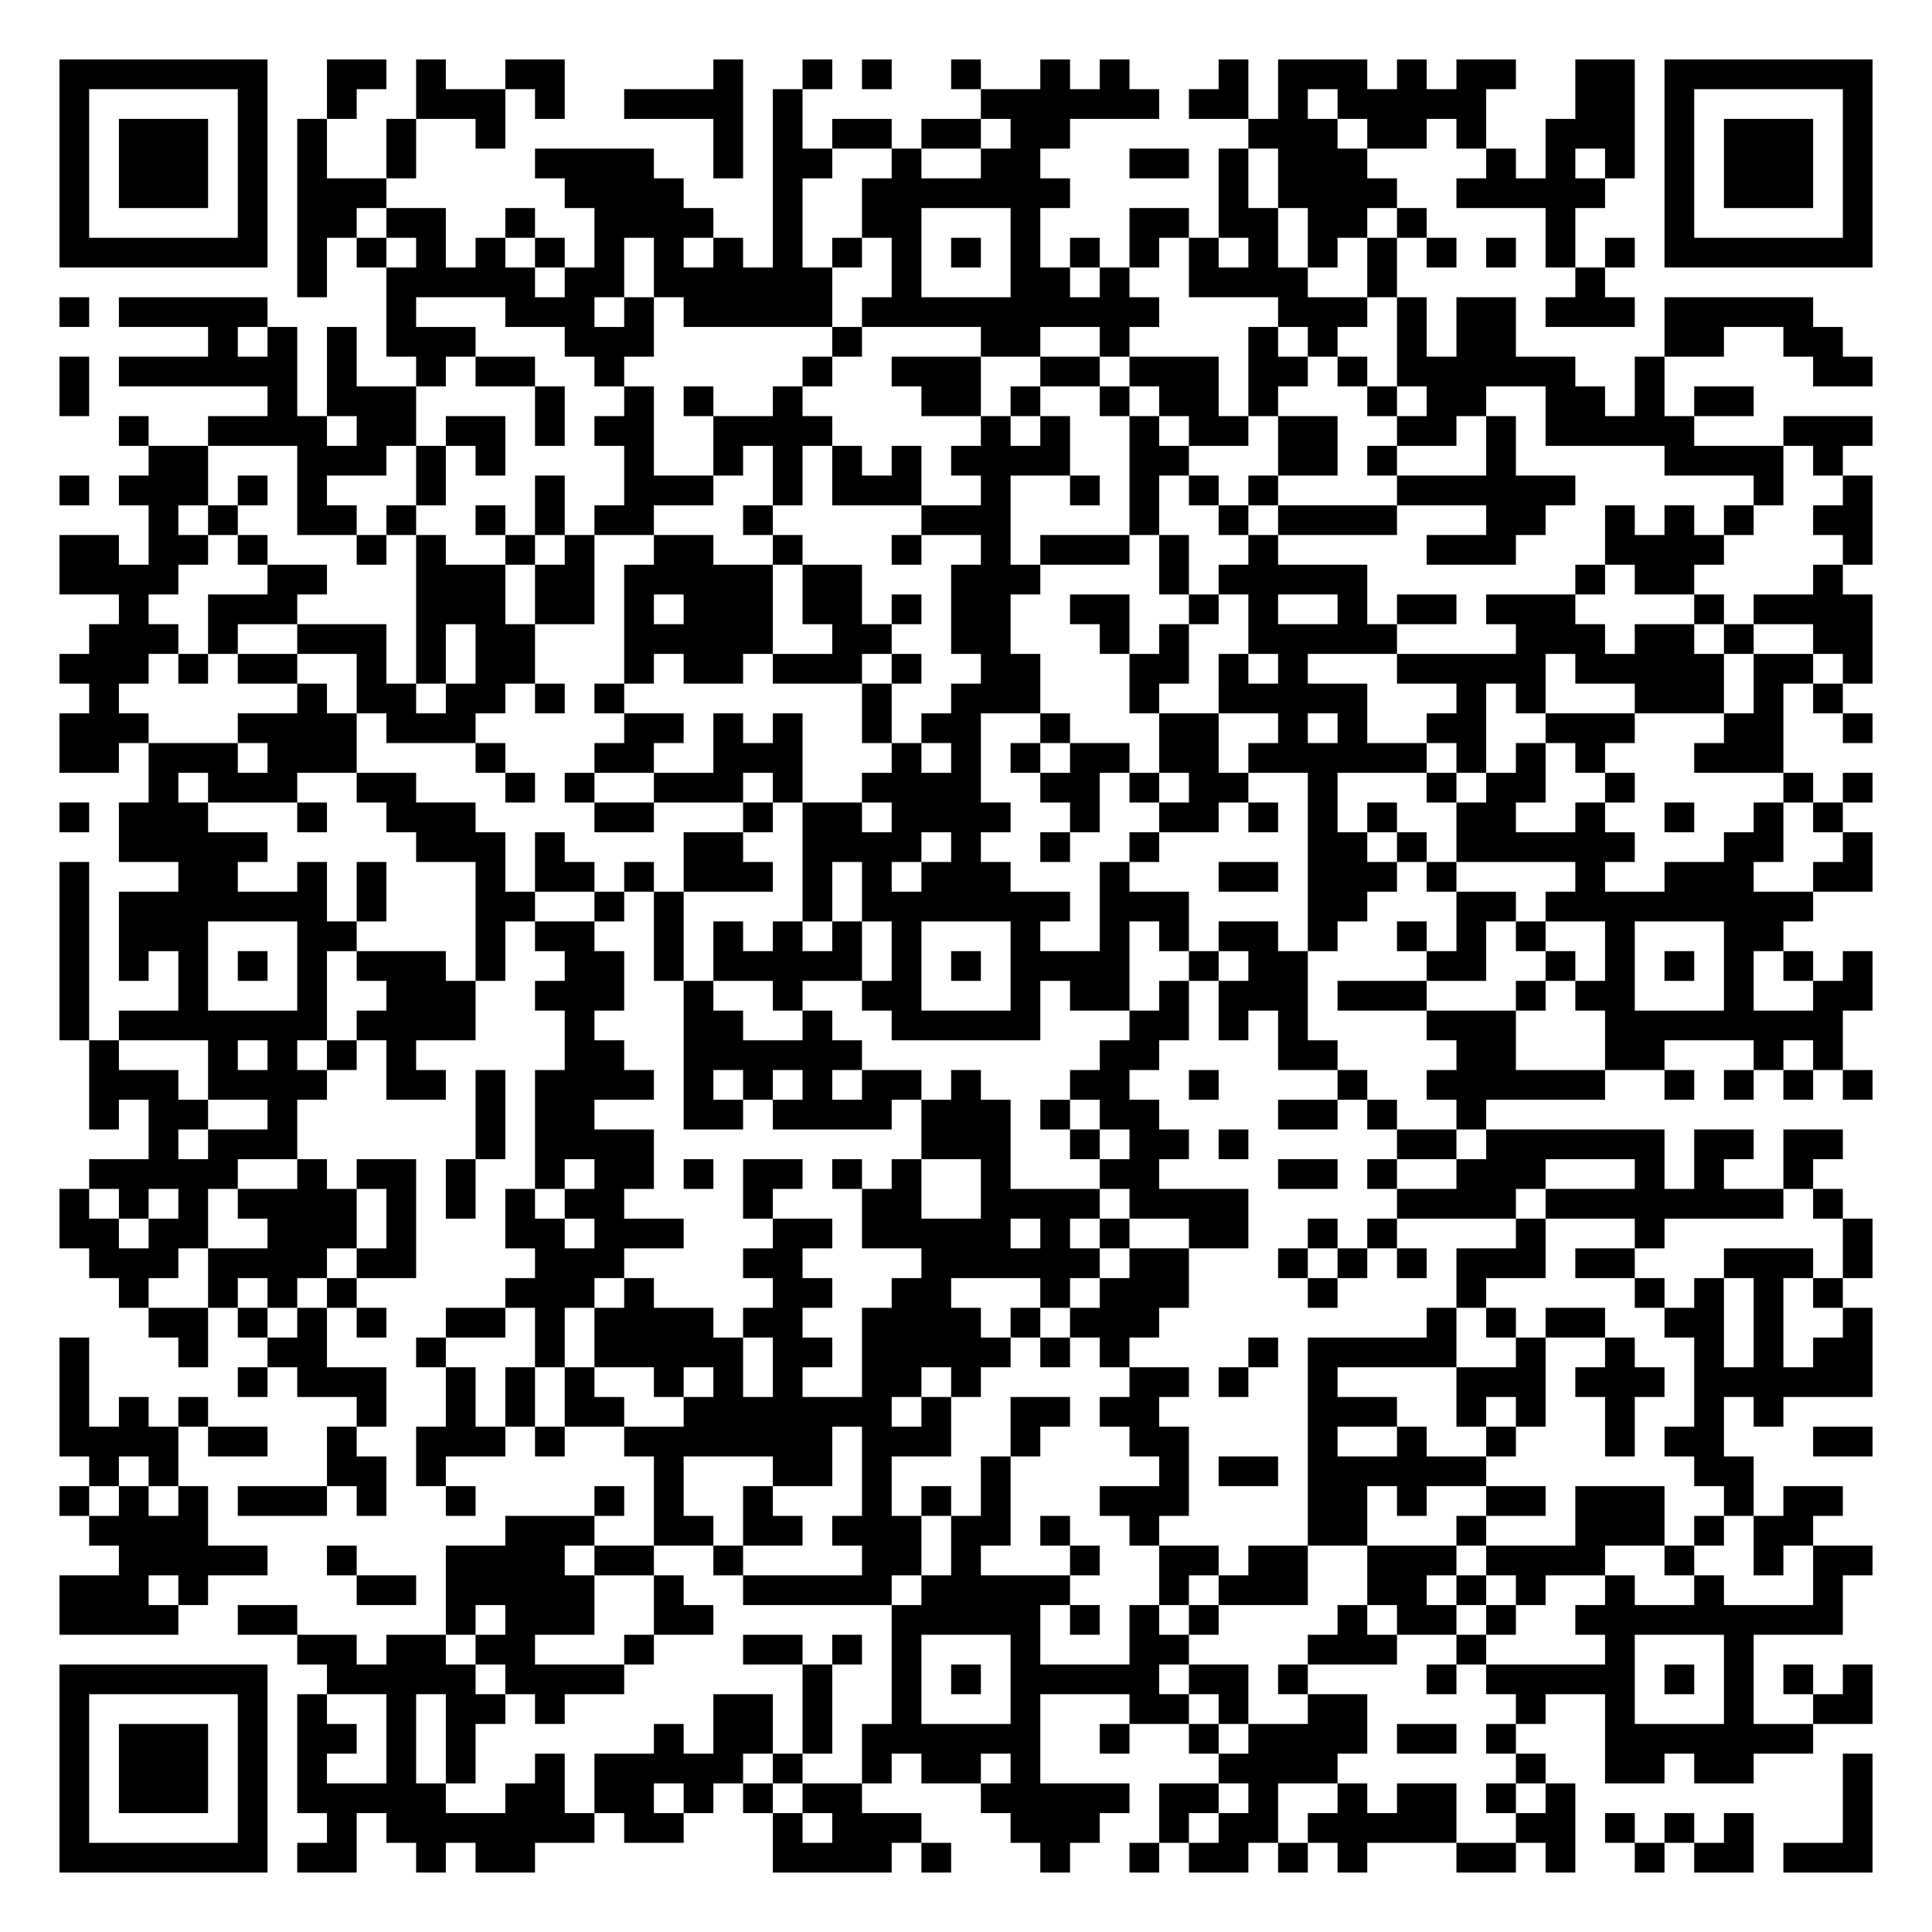
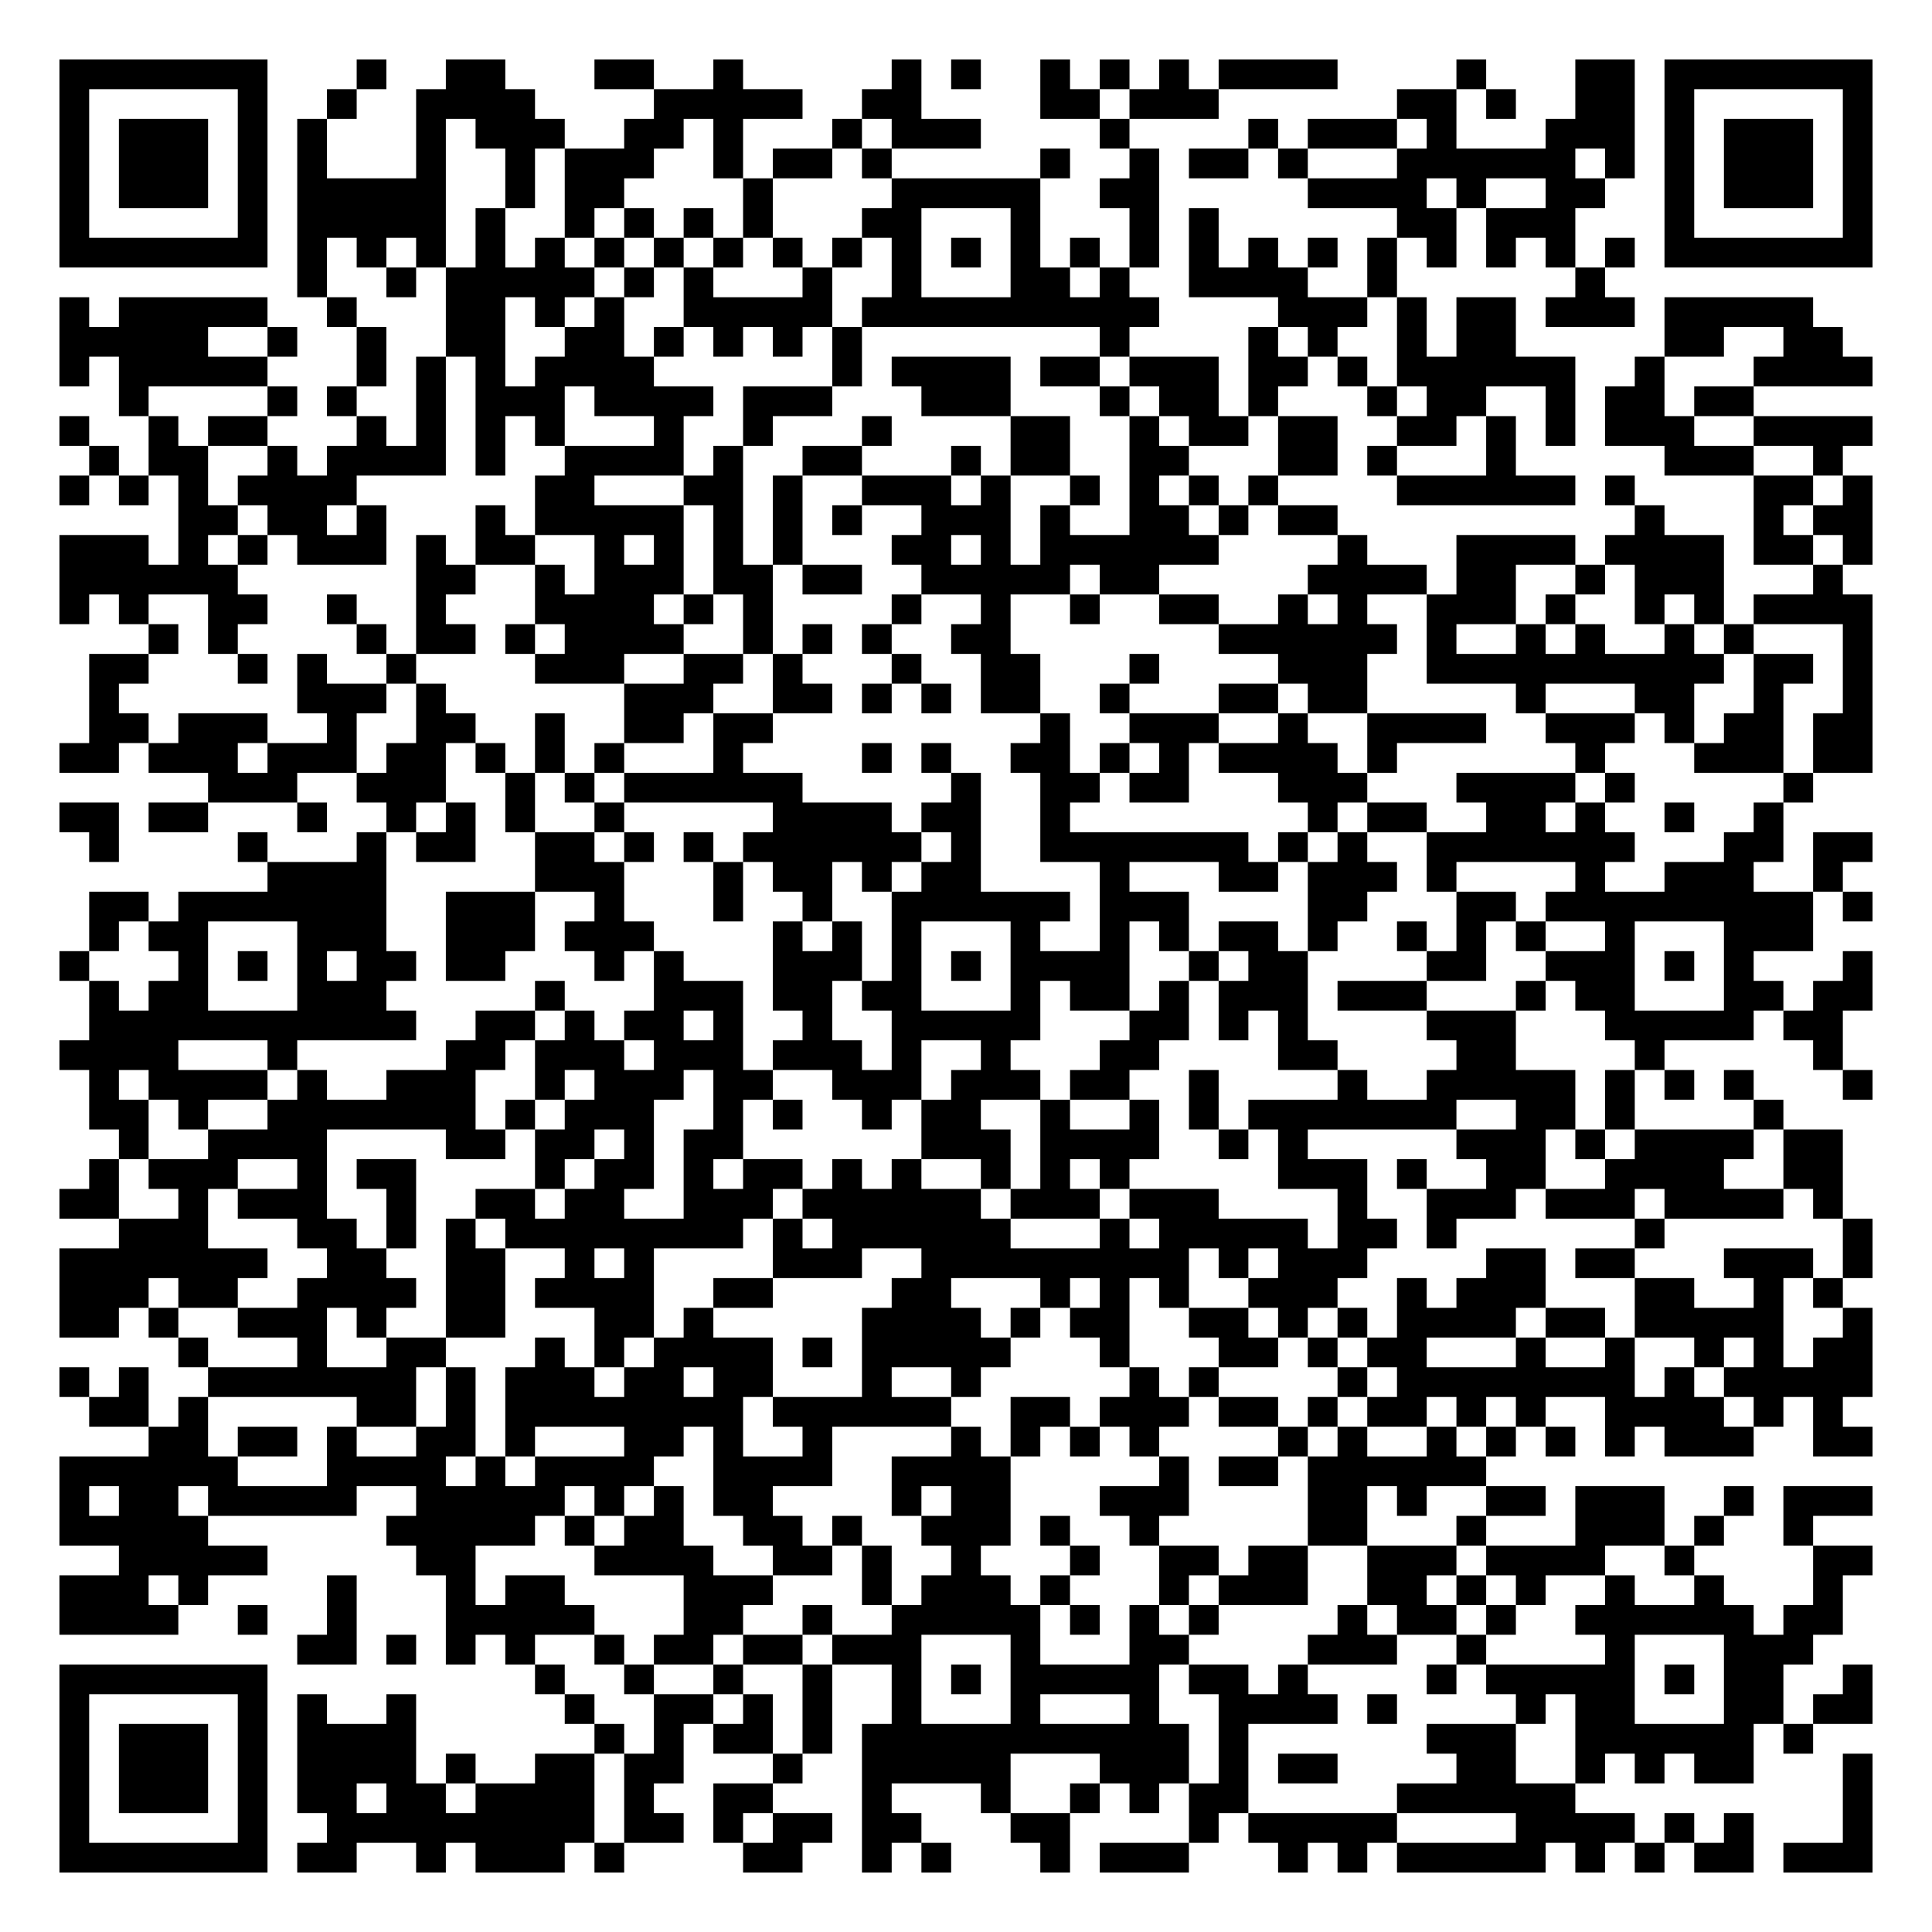
<svg xmlns="http://www.w3.org/2000/svg" width="260" height="260" class="segno">
  <g transform="scale(4)">
    <path fill="#fff" d="M0 0h65v65h-65z" />
-     <path class="qrline" stroke="#000" d="M2 2.5h7m2 0h2m1 0h1m2 0h2m5 0h1m2 0h1m1 0h1m2 0h1m2 0h1m1 0h1m3 0h1m1 0h3m1 0h1m1 0h2m2 0h2m1 0h7m-61 1h1m5 0h1m2 0h1m2 0h3m1 0h1m2 0h4m1 0h1m6 0h6m1 0h2m1 0h1m1 0h5m3 0h2m1 0h1m5 0h1m-61 1h1m1 0h3m1 0h1m1 0h1m2 0h1m2 0h1m7 0h1m1 0h1m1 0h2m1 0h2m1 0h2m6 0h3m1 0h2m1 0h1m2 0h3m1 0h1m1 0h3m1 0h1m-61 1h1m1 0h3m1 0h1m1 0h1m2 0h1m4 0h4m2 0h1m1 0h2m2 0h1m2 0h2m3 0h2m1 0h1m1 0h3m4 0h1m1 0h1m1 0h1m1 0h1m1 0h3m1 0h1m-61 1h1m1 0h3m1 0h1m1 0h3m6 0h4m3 0h1m2 0h7m5 0h1m1 0h4m2 0h5m2 0h1m1 0h3m1 0h1m-61 1h1m5 0h1m1 0h2m1 0h2m2 0h1m2 0h4m2 0h1m2 0h2m3 0h1m3 0h2m1 0h2m1 0h2m1 0h1m4 0h1m3 0h1m5 0h1m-61 1h7m1 0h1m1 0h1m1 0h1m1 0h1m1 0h1m1 0h1m1 0h1m1 0h1m1 0h1m1 0h1m1 0h1m1 0h1m1 0h1m1 0h1m1 0h1m1 0h1m1 0h1m1 0h1m1 0h1m1 0h1m1 0h1m1 0h1m1 0h1m1 0h7m-53 1h1m2 0h5m1 0h2m1 0h6m2 0h1m3 0h2m1 0h1m2 0h4m2 0h1m6 0h1m-52 1h1m1 0h5m4 0h1m3 0h3m1 0h1m1 0h5m1 0h10m4 0h3m1 0h1m1 0h2m1 0h3m1 0h5m-54 1h1m1 0h1m1 0h1m1 0h3m3 0h3m6 0h1m4 0h2m2 0h1m4 0h1m1 0h1m2 0h1m1 0h2m5 0h2m2 0h2m-60 1h1m1 0h6m1 0h1m2 0h1m1 0h2m2 0h1m6 0h1m2 0h3m2 0h2m1 0h3m1 0h2m1 0h1m1 0h6m2 0h1m5 0h2m-61 1h1m6 0h1m1 0h3m4 0h1m2 0h1m1 0h1m2 0h1m4 0h2m1 0h1m2 0h1m1 0h2m1 0h1m3 0h1m1 0h2m2 0h2m1 0h1m1 0h2m-55 1h1m2 0h4m1 0h2m1 0h2m1 0h1m1 0h2m2 0h4m5 0h1m1 0h1m2 0h1m1 0h2m1 0h2m2 0h2m1 0h1m1 0h5m3 0h3m-58 1h2m3 0h3m1 0h1m1 0h1m4 0h1m2 0h1m1 0h1m1 0h1m1 0h1m1 0h4m2 0h2m3 0h2m1 0h1m3 0h1m5 0h4m1 0h1m-60 1h1m1 0h3m1 0h1m1 0h1m3 0h1m3 0h1m2 0h3m2 0h1m1 0h3m2 0h1m2 0h1m1 0h1m1 0h1m1 0h1m4 0h6m6 0h1m2 0h1m-58 1h1m1 0h1m2 0h2m1 0h1m2 0h1m1 0h1m1 0h2m3 0h1m5 0h3m4 0h1m2 0h1m1 0h4m3 0h2m2 0h1m1 0h1m1 0h1m2 0h2m-61 1h2m1 0h2m1 0h1m3 0h1m1 0h1m2 0h1m1 0h1m2 0h2m2 0h1m3 0h1m2 0h1m1 0h3m1 0h1m2 0h1m5 0h3m3 0h4m4 0h1m-61 1h4m3 0h2m3 0h3m1 0h2m1 0h5m1 0h2m3 0h3m4 0h1m1 0h5m7 0h1m1 0h2m4 0h1m-58 1h1m2 0h3m4 0h3m1 0h2m1 0h1m1 0h3m1 0h2m1 0h1m1 0h2m2 0h2m2 0h1m1 0h1m2 0h1m1 0h2m1 0h3m4 0h1m1 0h4m-60 1h3m1 0h1m2 0h3m1 0h1m1 0h2m3 0h5m2 0h2m2 0h2m3 0h1m1 0h1m2 0h5m4 0h3m1 0h2m1 0h1m2 0h2m-61 1h3m1 0h1m1 0h2m2 0h1m1 0h1m1 0h2m3 0h1m1 0h2m1 0h3m1 0h1m2 0h2m3 0h2m1 0h1m1 0h1m3 0h5m1 0h5m1 0h2m1 0h1m-60 1h1m6 0h1m1 0h2m1 0h2m1 0h1m1 0h1m8 0h1m2 0h3m3 0h1m2 0h5m3 0h1m1 0h1m3 0h3m1 0h1m1 0h1m-60 1h3m3 0h4m1 0h3m5 0h2m1 0h1m1 0h1m2 0h1m1 0h2m2 0h1m3 0h2m2 0h1m1 0h1m2 0h2m2 0h3m3 0h2m2 0h1m-61 1h2m1 0h3m1 0h3m4 0h1m3 0h2m2 0h3m3 0h1m1 0h1m1 0h1m1 0h2m1 0h2m1 0h6m1 0h1m1 0h1m1 0h1m3 0h3m-55 1h1m1 0h3m2 0h2m3 0h1m1 0h1m2 0h3m1 0h1m2 0h4m2 0h2m1 0h1m1 0h2m2 0h1m3 0h1m1 0h2m2 0h1m5 0h1m1 0h1m-61 1h1m1 0h3m3 0h1m2 0h3m4 0h2m3 0h1m1 0h2m1 0h4m2 0h1m2 0h2m1 0h1m1 0h1m1 0h1m2 0h2m2 0h1m2 0h1m2 0h1m1 0h1m-58 1h5m5 0h3m1 0h1m4 0h2m2 0h4m1 0h1m2 0h1m2 0h1m5 0h2m1 0h1m1 0h6m3 0h2m2 0h1m-61 1h1m3 0h2m2 0h1m1 0h1m3 0h1m1 0h2m1 0h1m1 0h3m1 0h1m1 0h1m1 0h3m3 0h1m3 0h2m1 0h3m1 0h1m4 0h1m2 0h3m2 0h2m-61 1h1m1 0h7m1 0h1m3 0h2m2 0h1m1 0h1m4 0h1m1 0h7m1 0h3m4 0h2m3 0h2m1 0h9m-59 1h1m1 0h3m3 0h2m4 0h1m1 0h2m2 0h1m1 0h1m1 0h1m1 0h1m1 0h1m3 0h1m2 0h1m1 0h1m1 0h2m1 0h1m2 0h1m1 0h1m1 0h1m2 0h1m3 0h2m-58 1h1m1 0h1m1 0h1m1 0h1m1 0h1m1 0h3m1 0h1m2 0h2m1 0h1m1 0h5m1 0h1m1 0h1m1 0h4m2 0h1m1 0h2m4 0h2m2 0h1m1 0h1m1 0h1m1 0h1m1 0h1m1 0h1m-61 1h1m3 0h1m3 0h1m2 0h3m2 0h3m2 0h1m2 0h1m2 0h2m3 0h1m1 0h2m1 0h1m1 0h3m1 0h3m3 0h1m1 0h2m3 0h1m2 0h2m-61 1h1m1 0h7m1 0h4m3 0h1m3 0h2m2 0h1m2 0h5m3 0h2m1 0h1m1 0h1m4 0h3m3 0h8m-59 1h1m3 0h1m1 0h1m1 0h1m1 0h1m5 0h2m2 0h6m8 0h2m4 0h2m4 0h2m3 0h2m3 0h1m1 0h1m-59 1h3m1 0h4m2 0h2m1 0h1m1 0h4m1 0h1m1 0h1m1 0h1m1 0h2m1 0h1m3 0h2m2 0h1m4 0h1m2 0h6m2 0h1m1 0h1m1 0h1m1 0h1m-60 1h1m1 0h2m2 0h1m6 0h1m1 0h2m3 0h2m1 0h4m1 0h3m1 0h1m1 0h2m4 0h2m1 0h1m2 0h1m-45 1h1m1 0h3m6 0h1m1 0h4m9 0h3m2 0h1m1 0h2m1 0h1m5 0h2m1 0h6m1 0h2m1 0h2m-59 1h5m2 0h1m1 0h2m1 0h1m2 0h1m1 0h2m1 0h1m1 0h2m1 0h1m1 0h1m2 0h1m3 0h2m4 0h2m1 0h1m2 0h3m3 0h1m1 0h1m2 0h1m-59 1h1m1 0h1m1 0h1m1 0h4m1 0h1m1 0h1m1 0h1m1 0h2m4 0h1m3 0h2m2 0h4m1 0h4m5 0h4m1 0h8m1 0h1m-60 1h2m1 0h2m2 0h3m1 0h1m3 0h2m1 0h3m3 0h2m1 0h5m1 0h1m1 0h1m2 0h2m2 0h1m1 0h1m4 0h1m3 0h1m6 0h1m-60 1h3m1 0h4m1 0h2m4 0h3m4 0h2m4 0h6m1 0h2m3 0h1m1 0h1m1 0h1m1 0h3m1 0h2m3 0h3m1 0h1m-59 1h1m2 0h1m1 0h1m1 0h1m5 0h3m1 0h1m4 0h2m2 0h2m3 0h1m1 0h3m4 0h1m4 0h1m5 0h1m1 0h1m1 0h1m1 0h1m-57 1h2m1 0h1m1 0h1m1 0h1m2 0h2m1 0h1m1 0h4m1 0h2m2 0h4m1 0h1m1 0h3m9 0h1m1 0h1m1 0h2m2 0h2m1 0h1m2 0h1m-61 1h1m3 0h1m2 0h2m3 0h1m3 0h1m1 0h5m1 0h2m1 0h5m1 0h1m1 0h1m4 0h1m1 0h5m2 0h1m2 0h1m2 0h1m1 0h1m1 0h2m-61 1h1m5 0h1m1 0h3m2 0h1m1 0h1m1 0h1m2 0h1m1 0h1m1 0h1m2 0h2m1 0h1m5 0h2m1 0h1m2 0h1m4 0h3m1 0h3m1 0h6m-61 1h1m1 0h1m1 0h1m5 0h1m2 0h1m1 0h1m1 0h2m2 0h7m1 0h1m2 0h2m1 0h2m5 0h3m2 0h1m1 0h1m2 0h1m2 0h1m1 0h1m-58 1h4m1 0h2m2 0h1m2 0h3m1 0h1m2 0h7m1 0h3m2 0h1m3 0h2m4 0h1m2 0h1m2 0h1m3 0h1m1 0h2m3 0h2m-60 1h1m1 0h1m5 0h2m1 0h1m7 0h1m3 0h2m1 0h1m3 0h1m5 0h1m1 0h2m1 0h6m7 0h2m-57 1h1m1 0h1m1 0h1m1 0h3m1 0h1m2 0h1m4 0h1m1 0h1m2 0h1m3 0h1m1 0h1m1 0h1m3 0h3m4 0h2m1 0h1m2 0h2m1 0h3m2 0h1m1 0h2m-59 1h4m10 0h3m2 0h2m1 0h2m1 0h3m1 0h2m1 0h1m2 0h1m5 0h2m3 0h1m3 0h3m1 0h1m1 0h2m-57 1h5m2 0h1m3 0h4m1 0h2m2 0h1m4 0h2m1 0h1m3 0h1m2 0h2m1 0h2m2 0h3m1 0h4m2 0h1m2 0h1m1 0h2m-61 1h3m1 0h1m5 0h2m1 0h5m2 0h1m2 0h5m1 0h5m3 0h1m1 0h3m2 0h2m1 0h1m1 0h1m2 0h1m2 0h1m3 0h1m-60 1h4m2 0h2m5 0h1m1 0h3m2 0h2m6 0h5m1 0h1m1 0h1m1 0h1m4 0h1m1 0h2m1 0h1m2 0h9m-52 1h2m1 0h2m1 0h2m3 0h1m3 0h2m1 0h1m1 0h1m3 0h1m3 0h2m4 0h3m2 0h1m4 0h1m3 0h1m-57 1h7m2 0h5m1 0h4m6 0h1m2 0h1m1 0h1m1 0h5m1 0h2m1 0h1m4 0h1m1 0h5m1 0h1m1 0h1m1 0h1m1 0h1m-61 1h1m5 0h1m1 0h1m2 0h1m1 0h2m1 0h1m5 0h2m1 0h1m2 0h1m3 0h1m3 0h2m1 0h1m2 0h2m5 0h1m2 0h1m3 0h1m2 0h2m-61 1h1m1 0h3m1 0h1m1 0h2m1 0h1m1 0h1m6 0h1m1 0h2m1 0h1m1 0h6m2 0h1m2 0h1m1 0h4m1 0h2m1 0h1m3 0h7m-59 1h1m1 0h3m1 0h1m1 0h1m2 0h1m1 0h1m2 0h1m1 0h5m1 0h1m2 0h1m1 0h2m1 0h1m6 0h4m6 0h1m2 0h2m1 0h2m3 0h1m-61 1h1m1 0h3m1 0h1m1 0h5m2 0h2m1 0h2m1 0h1m1 0h1m1 0h2m4 0h5m1 0h2m1 0h1m2 0h1m1 0h2m1 0h1m1 0h1m9 0h1m-61 1h1m5 0h1m2 0h1m1 0h7m1 0h2m3 0h1m1 0h3m3 0h3m2 0h1m1 0h2m1 0h5m2 0h2m1 0h1m1 0h1m1 0h1m3 0h1m-61 1h7m1 0h2m2 0h1m1 0h2m8 0h4m1 0h1m3 0h1m2 0h1m1 0h2m1 0h1m1 0h1m3 0h2m1 0h1m2 0h1m1 0h2m1 0h3" />
+     <path class="qrline" stroke="#000" d="M2 2.5h7m3 0h1m2 0h2m3 0h2m2 0h1m5 0h1m1 0h1m2 0h1m1 0h1m1 0h1m1 0h4m4 0h1m3 0h2m1 0h7m-61 1h1m5 0h1m2 0h1m2 0h4m4 0h5m2 0h2m4 0h2m1 0h3m6 0h2m1 0h1m2 0h2m1 0h1m5 0h1m-61 1h1m1 0h3m1 0h1m1 0h1m3 0h1m1 0h3m2 0h2m1 0h1m3 0h1m1 0h3m4 0h1m4 0h1m1 0h3m1 0h1m3 0h3m1 0h1m1 0h3m1 0h1m-61 1h1m1 0h3m1 0h1m1 0h1m3 0h1m2 0h1m1 0h3m2 0h1m1 0h2m1 0h1m5 0h1m2 0h1m1 0h2m1 0h1m3 0h6m1 0h1m1 0h1m1 0h3m1 0h1m-61 1h1m1 0h3m1 0h1m1 0h5m2 0h1m1 0h2m4 0h1m4 0h5m2 0h2m5 0h4m1 0h1m2 0h2m2 0h1m1 0h3m1 0h1m-61 1h1m5 0h1m1 0h5m1 0h1m2 0h1m1 0h1m1 0h1m1 0h1m3 0h2m3 0h1m3 0h1m1 0h1m6 0h2m1 0h3m3 0h1m5 0h1m-61 1h7m1 0h1m1 0h1m1 0h1m1 0h1m1 0h1m1 0h1m1 0h1m1 0h1m1 0h1m1 0h1m1 0h1m1 0h1m1 0h1m1 0h1m1 0h1m1 0h1m1 0h1m1 0h1m1 0h1m1 0h1m1 0h1m1 0h1m1 0h1m1 0h7m-53 1h1m2 0h1m1 0h5m1 0h1m1 0h1m3 0h1m2 0h1m3 0h2m1 0h1m2 0h4m2 0h1m6 0h1m-52 1h1m1 0h5m2 0h1m3 0h2m1 0h1m1 0h1m2 0h5m1 0h10m4 0h3m1 0h1m1 0h2m1 0h3m1 0h5m-59 1h5m2 0h1m2 0h1m2 0h2m2 0h2m1 0h1m1 0h1m1 0h1m1 0h1m8 0h1m4 0h1m1 0h1m2 0h1m1 0h2m5 0h2m2 0h2m-60 1h1m1 0h5m3 0h1m1 0h1m1 0h1m1 0h4m6 0h1m1 0h4m1 0h2m1 0h3m1 0h2m1 0h1m1 0h6m2 0h1m3 0h4m-59 1h1m4 0h1m1 0h1m2 0h1m1 0h3m1 0h4m1 0h3m3 0h3m3 0h1m1 0h2m1 0h1m3 0h1m1 0h2m2 0h1m1 0h2m1 0h2m-57 1h1m2 0h1m1 0h2m3 0h1m1 0h1m1 0h1m1 0h1m3 0h1m2 0h1m3 0h1m4 0h2m2 0h1m1 0h2m1 0h2m2 0h2m1 0h1m1 0h1m1 0h3m2 0h4m-60 1h1m1 0h2m2 0h1m1 0h4m1 0h1m2 0h4m1 0h1m2 0h2m3 0h1m1 0h2m2 0h2m3 0h2m1 0h1m3 0h1m5 0h3m2 0h1m-60 1h1m1 0h1m1 0h1m1 0h4m6 0h2m3 0h2m1 0h1m2 0h3m1 0h1m2 0h1m1 0h1m1 0h1m1 0h1m4 0h6m1 0h1m4 0h2m1 0h1m-57 1h2m1 0h2m1 0h1m3 0h1m1 0h5m1 0h1m1 0h1m1 0h1m2 0h3m1 0h1m2 0h2m1 0h1m1 0h2m10 0h1m3 0h1m1 0h2m-61 1h3m1 0h1m1 0h1m1 0h3m1 0h1m1 0h2m2 0h1m1 0h1m1 0h1m1 0h1m3 0h2m1 0h1m1 0h6m4 0h1m3 0h4m1 0h4m1 0h2m1 0h1m-61 1h6m6 0h2m2 0h1m1 0h3m1 0h2m1 0h2m2 0h5m1 0h2m5 0h4m1 0h2m2 0h1m1 0h3m3 0h1m-60 1h1m1 0h1m2 0h2m2 0h1m2 0h1m3 0h4m1 0h1m1 0h1m4 0h1m2 0h1m2 0h1m2 0h2m2 0h1m1 0h1m2 0h3m1 0h1m2 0h1m1 0h1m1 0h4m-58 1h1m1 0h1m4 0h1m1 0h2m1 0h1m1 0h4m2 0h1m1 0h1m1 0h1m2 0h2m7 0h6m1 0h1m2 0h1m1 0h1m2 0h1m1 0h1m3 0h1m-60 1h2m3 0h1m1 0h1m2 0h1m4 0h3m2 0h2m1 0h1m3 0h1m2 0h2m3 0h1m4 0h3m2 0h10m1 0h2m1 0h1m-60 1h1m6 0h3m1 0h1m6 0h3m2 0h2m1 0h1m1 0h1m1 0h2m2 0h1m3 0h2m1 0h2m5 0h1m3 0h2m2 0h1m2 0h1m-60 1h2m1 0h3m2 0h1m2 0h2m2 0h1m2 0h2m1 0h2m9 0h1m2 0h3m2 0h1m2 0h4m2 0h3m1 0h1m1 0h2m1 0h2m-61 1h2m1 0h3m1 0h3m1 0h2m1 0h1m1 0h1m1 0h1m3 0h1m4 0h1m1 0h1m2 0h2m1 0h1m1 0h1m1 0h4m1 0h1m6 0h1m3 0h3m1 0h2m-56 1h3m2 0h3m2 0h1m1 0h1m1 0h6m5 0h1m2 0h2m1 0h2m3 0h3m3 0h4m1 0h1m5 0h1m-59 1h2m1 0h2m3 0h1m2 0h1m1 0h1m1 0h1m2 0h1m5 0h4m1 0h2m2 0h1m8 0h1m1 0h2m2 0h2m1 0h1m2 0h1m2 0h1m-57 1h1m4 0h1m3 0h1m1 0h2m2 0h2m1 0h1m1 0h1m1 0h6m1 0h1m2 0h7m1 0h1m1 0h1m2 0h7m3 0h2m1 0h2m-54 1h4m5 0h3m3 0h1m1 0h2m1 0h1m1 0h2m4 0h1m3 0h2m1 0h3m1 0h1m4 0h1m2 0h3m2 0h1m-59 1h2m1 0h7m2 0h3m2 0h1m3 0h1m2 0h1m2 0h6m1 0h3m4 0h2m3 0h2m1 0h9m1 0h1m-60 1h1m1 0h2m3 0h3m2 0h3m1 0h3m4 0h1m1 0h1m1 0h1m3 0h1m2 0h1m1 0h1m1 0h2m1 0h1m2 0h1m1 0h1m1 0h1m2 0h1m3 0h3m-59 1h1m3 0h1m1 0h1m1 0h1m1 0h2m1 0h2m3 0h1m1 0h1m3 0h3m1 0h1m1 0h1m1 0h4m2 0h1m1 0h2m4 0h2m2 0h3m1 0h1m1 0h1m3 0h1m-60 1h1m1 0h2m3 0h3m5 0h1m3 0h3m1 0h2m1 0h2m3 0h1m1 0h2m1 0h1m1 0h3m1 0h3m3 0h1m1 0h2m3 0h2m1 0h2m-60 1h11m2 0h2m1 0h1m1 0h2m1 0h1m2 0h1m2 0h5m3 0h2m1 0h1m1 0h1m4 0h3m3 0h5m1 0h2m-60 1h4m3 0h1m5 0h2m1 0h3m1 0h3m1 0h3m1 0h1m2 0h1m3 0h2m4 0h2m4 0h2m4 0h1m5 0h1m-59 1h1m1 0h4m1 0h1m2 0h3m2 0h1m1 0h3m1 0h2m2 0h3m1 0h3m1 0h2m2 0h1m4 0h1m2 0h5m1 0h1m1 0h1m1 0h1m3 0h1m-60 1h2m1 0h1m2 0h7m1 0h1m1 0h3m2 0h1m1 0h1m2 0h1m1 0h2m2 0h1m2 0h1m1 0h1m1 0h7m2 0h2m1 0h1m4 0h1m-56 1h1m2 0h4m4 0h2m1 0h2m1 0h1m1 0h2m6 0h3m1 0h4m2 0h1m1 0h1m5 0h3m1 0h1m1 0h4m1 0h2m-59 1h1m1 0h3m2 0h1m1 0h2m4 0h1m1 0h2m1 0h1m1 0h2m1 0h1m1 0h1m2 0h1m1 0h1m1 0h1m5 0h3m1 0h1m2 0h2m2 0h4m2 0h2m-60 1h2m2 0h1m1 0h3m2 0h1m2 0h2m1 0h2m2 0h3m1 0h6m1 0h3m1 0h3m4 0h1m2 0h3m1 0h3m1 0h4m1 0h1m-58 1h3m3 0h2m1 0h1m1 0h1m1 0h8m1 0h1m1 0h6m3 0h1m1 0h5m1 0h2m1 0h1m6 0h1m6 0h1m-61 1h7m2 0h2m2 0h2m2 0h1m1 0h1m4 0h3m2 0h9m1 0h1m1 0h3m4 0h2m1 0h2m3 0h3m1 0h1m-61 1h3m1 0h2m2 0h4m1 0h2m1 0h4m2 0h2m4 0h2m3 0h1m1 0h1m1 0h1m2 0h3m2 0h1m1 0h3m3 0h2m2 0h1m1 0h1m-60 1h2m1 0h1m2 0h3m1 0h1m2 0h2m3 0h2m1 0h1m5 0h4m1 0h1m1 0h2m2 0h2m1 0h1m1 0h1m1 0h4m1 0h2m1 0h5m2 0h1m-57 1h1m3 0h1m2 0h2m3 0h1m1 0h1m1 0h4m1 0h1m1 0h5m3 0h1m3 0h2m1 0h1m1 0h2m3 0h1m2 0h1m2 0h1m1 0h1m1 0h2m-61 1h1m1 0h1m2 0h7m1 0h1m1 0h3m1 0h2m1 0h2m3 0h1m2 0h1m5 0h1m1 0h1m4 0h1m1 0h8m1 0h1m1 0h5m-60 1h2m1 0h1m5 0h2m1 0h1m1 0h8m1 0h6m2 0h2m1 0h3m1 0h2m1 0h1m1 0h2m1 0h1m1 0h1m2 0h4m1 0h1m1 0h1m-57 1h2m1 0h2m1 0h1m2 0h2m1 0h1m3 0h2m1 0h1m2 0h1m4 0h1m1 0h1m1 0h1m1 0h1m4 0h1m1 0h1m2 0h1m1 0h1m1 0h1m1 0h1m1 0h3m2 0h2m-61 1h6m3 0h4m1 0h1m1 0h4m2 0h4m2 0h4m5 0h1m1 0h2m1 0h6m-48 1h1m1 0h2m1 0h5m2 0h5m1 0h1m1 0h1m1 0h2m4 0h1m1 0h2m3 0h3m4 0h2m1 0h1m2 0h2m1 0h3m2 0h1m1 0h3m-61 1h5m6 0h5m1 0h1m1 0h2m2 0h2m1 0h1m2 0h3m1 0h1m2 0h1m5 0h2m3 0h1m3 0h3m1 0h1m2 0h1m-57 1h5m5 0h2m4 0h4m2 0h2m1 0h1m2 0h1m3 0h1m2 0h2m1 0h2m2 0h3m1 0h4m2 0h1m4 0h2m-61 1h3m1 0h1m4 0h1m3 0h1m1 0h2m4 0h3m3 0h1m1 0h3m1 0h1m3 0h1m1 0h3m2 0h2m1 0h1m1 0h1m2 0h1m2 0h1m3 0h1m-60 1h4m2 0h1m2 0h1m3 0h5m3 0h2m2 0h1m2 0h5m1 0h1m1 0h1m1 0h1m4 0h1m1 0h2m1 0h1m2 0h6m1 0h2m-52 1h2m1 0h1m1 0h1m1 0h1m2 0h1m1 0h2m1 0h2m1 0h3m3 0h1m3 0h2m4 0h3m2 0h1m4 0h1m3 0h3m-59 1h7m9 0h1m2 0h1m2 0h1m2 0h1m2 0h1m1 0h1m1 0h5m1 0h2m1 0h1m4 0h1m1 0h5m1 0h1m1 0h2m2 0h1m-61 1h1m5 0h1m1 0h1m2 0h1m5 0h1m2 0h2m1 0h1m1 0h1m2 0h1m3 0h1m3 0h1m2 0h4m1 0h1m4 0h1m1 0h2m3 0h2m1 0h2m-61 1h1m1 0h3m1 0h1m1 0h4m6 0h1m1 0h1m1 0h2m1 0h1m1 0h11m1 0h1m6 0h3m2 0h6m1 0h1m-59 1h1m1 0h3m1 0h1m1 0h4m1 0h1m2 0h2m1 0h2m3 0h1m2 0h5m3 0h3m1 0h1m1 0h2m4 0h2m2 0h1m1 0h1m1 0h2m3 0h1m-61 1h1m1 0h3m1 0h1m1 0h2m1 0h2m1 0h4m1 0h1m2 0h2m3 0h1m3 0h1m2 0h1m1 0h1m1 0h2m5 0h6m9 0h1m-61 1h1m5 0h1m2 0h9m1 0h2m1 0h1m1 0h2m1 0h2m3 0h2m4 0h1m1 0h5m4 0h4m1 0h1m1 0h1m3 0h1m-61 1h7m1 0h2m2 0h1m1 0h3m1 0h1m4 0h2m2 0h1m1 0h1m3 0h1m1 0h3m3 0h1m1 0h1m1 0h5m1 0h1m1 0h1m1 0h2m1 0h3" />
  </g>
</svg>
